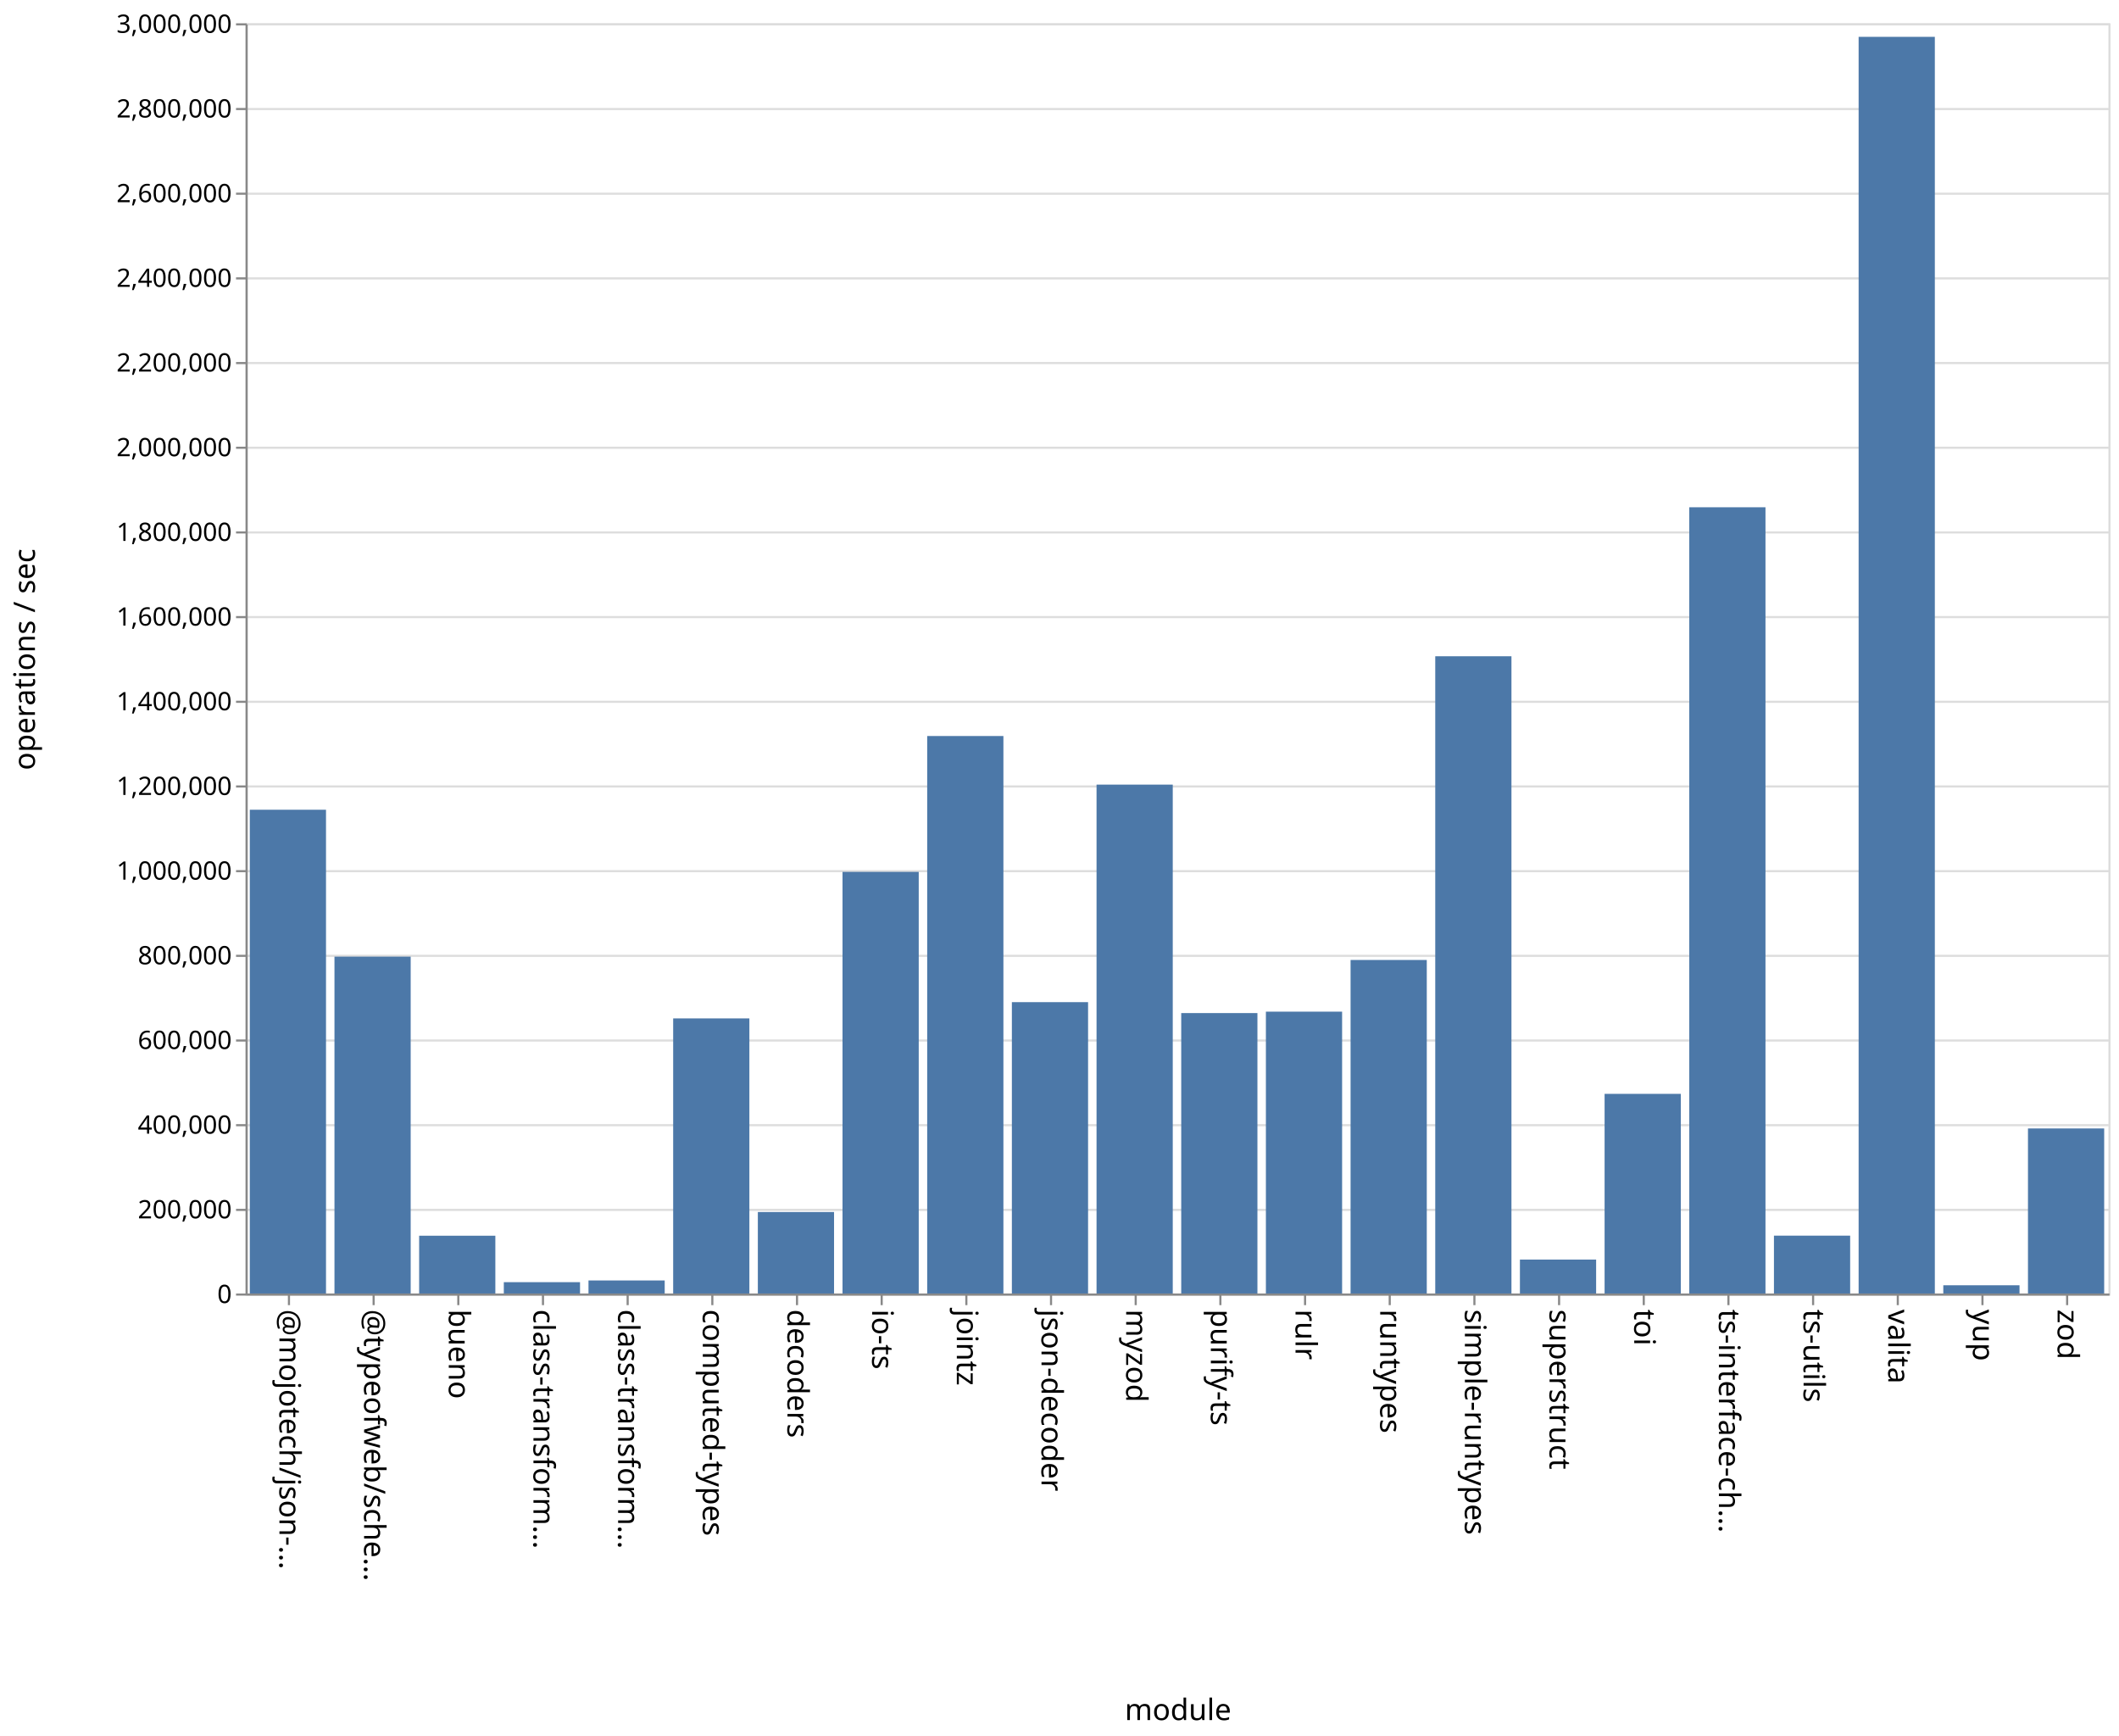
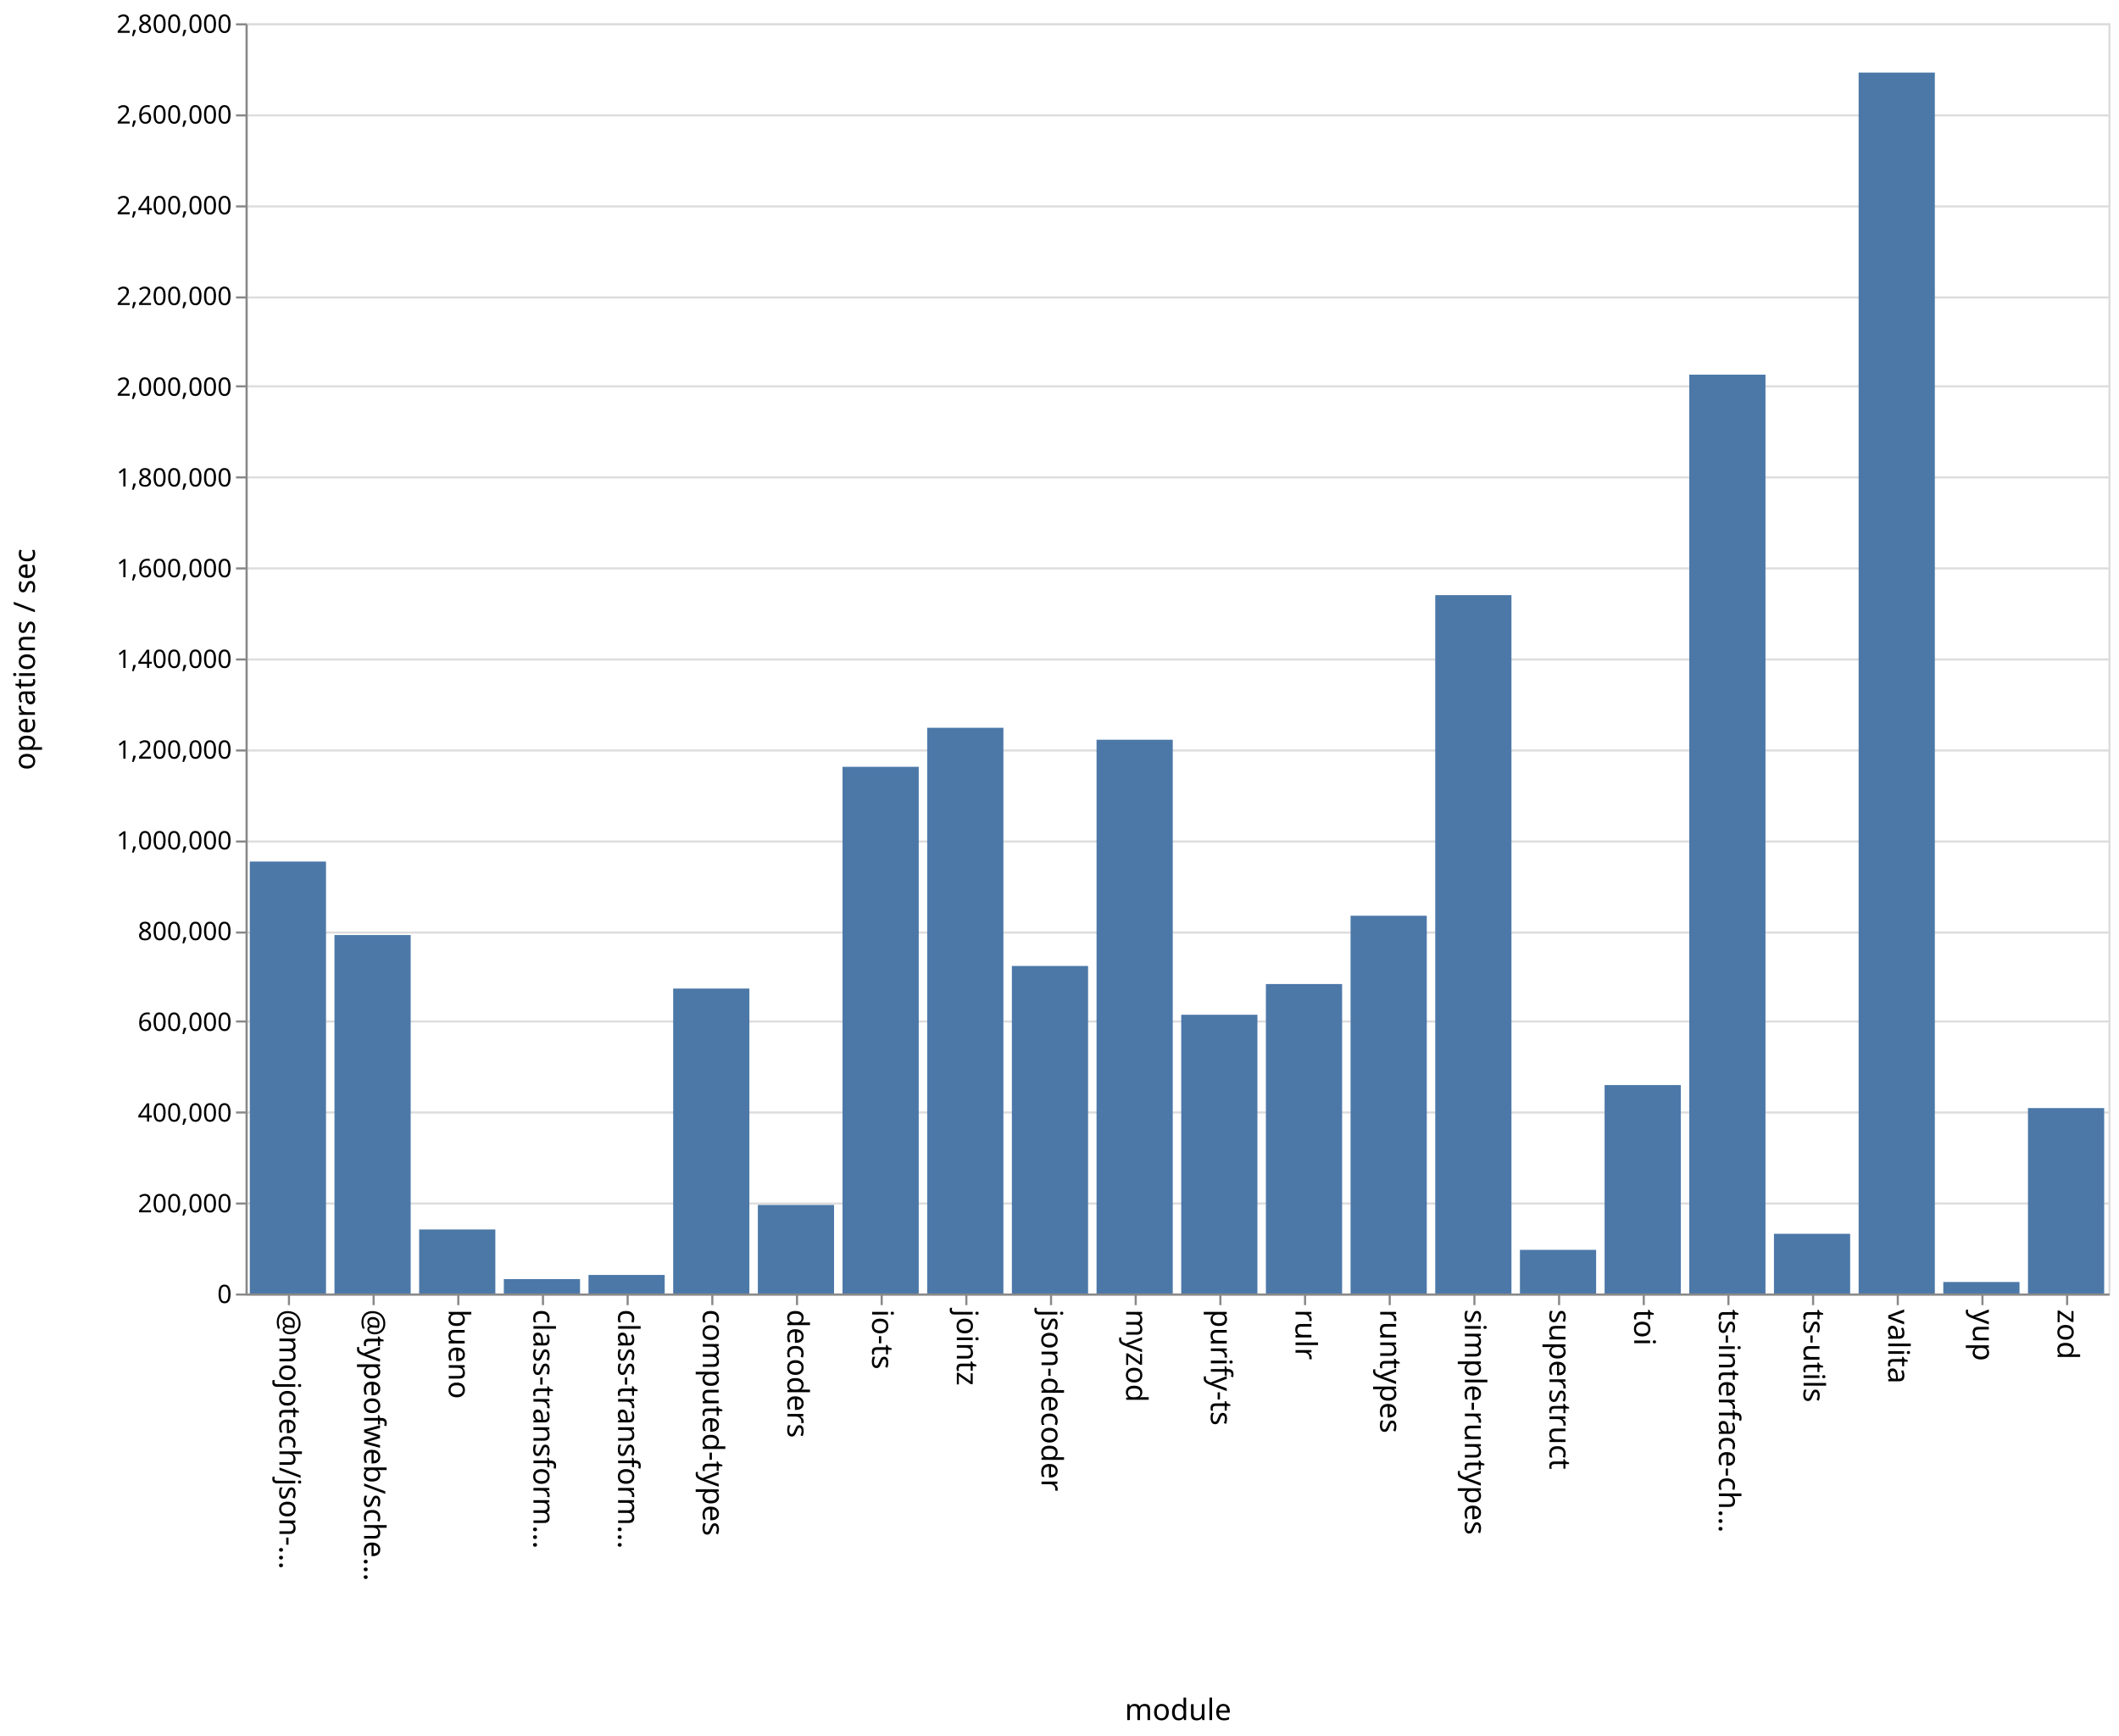
<svg xmlns="http://www.w3.org/2000/svg" class="marks" width="1001" height="820">
  <path fill="#fff" d="M0 0h1001v820H0z" />
  <g class="mark-group role-frame root" aria-roledescription="group mark container" fill="none" stroke-miterlimit="10">
    <path class="background" aria-hidden="true" d="M116.5 11.5h880v600h-880z" stroke="#ddd" />
-     <g class="mark-group role-axis" aria-roledescription="axis" aria-label="Y-axis for a linear scale with values from 0 to 3,000,000">
+     <g class="mark-group role-axis" aria-roledescription="axis" aria-label="Y-axis for a linear scale with values from 0 to 2,800,000">
      <path class="background" aria-hidden="true" d="M116.5 11.5z" pointer-events="none" />
      <g class="mark-rule role-axis-grid" pointer-events="none" stroke="#ddd">
-         <path d="M116.5 611.5h880M116.5 571.5h880M116.5 531.5h880M116.5 491.5h880M116.5 451.5h880M116.5 411.5h880M116.5 371.5h880M116.5 331.5h880M116.5 291.5h880M116.5 251.5h880M116.5 211.5h880M116.5 171.5h880M116.5 131.5h880M116.5 91.5h880M116.5 51.5h880M116.5 11.5h880" />
+         <path d="M116.5 611.5h880M116.5 568.5h880M116.5 525.5h880M116.5 482.5h880M116.5 440.5h880M116.5 397.5h880M116.5 354.5h880M116.5 311.5h880M116.5 268.5h880M116.5 225.5h880M116.5 182.5h880M116.5 140.5h880M116.5 97.5h880M116.5 54.5h880M116.5 11.5h880" />
      </g>
    </g>
    <g class="mark-group role-axis" aria-roledescription="axis" aria-label="X-axis titled 'module' for a discrete scale with 22 values: @mojotech/json-type-validation, @typeofweb/schema, bueno, class-transformer-validator-async, class-transformer-validator-sync, ending with zod">
      <path class="background" aria-hidden="true" d="M116.5 611.5z" pointer-events="none" />
      <g class="mark-rule role-axis-tick" pointer-events="none" stroke="#888">
        <path d="M136.5 611.5v5M176.5 611.5v5M216.5 611.5v5M256.5 611.5v5M296.5 611.5v5M336.5 611.5v5M376.5 611.5v5M416.5 611.5v5M456.5 611.5v5M496.5 611.5v5M536.5 611.5v5M576.5 611.5v5M616.5 611.5v5M656.5 611.5v5M696.5 611.5v5M736.5 611.5v5M776.5 611.5v5M816.5 611.5v5M856.5 611.5v5M896.5 611.5v5M936.5 611.5v5M976.5 611.5v5" />
      </g>
      <g class="mark-text role-axis-label" pointer-events="none" font-family="sans-serif" font-size="14" fill="#000">
        <text transform="rotate(90 -243.25 375.25)">@mojotech/json-…</text>
        <text transform="rotate(90 -223.25 395.25)">@typeofweb/sche…</text>
        <text transform="rotate(90 -203.25 415.25)">bueno</text>
        <text transform="rotate(90 -183.25 435.25)">class-transform…</text>
        <text transform="rotate(90 -163.25 455.25)">class-transform…</text>
        <text transform="rotate(90 -143.25 475.25)">computed-types</text>
        <text transform="rotate(90 -123.25 495.25)">decoders</text>
        <text transform="rotate(90 -103.25 515.25)">io-ts</text>
        <text transform="rotate(90 -83.25 535.25)">jointz</text>
        <text transform="rotate(90 -63.25 555.25)">json-decoder</text>
        <text transform="rotate(90 -43.25 575.25)">myzod</text>
        <text transform="rotate(90 -23.25 595.25)">purify-ts</text>
        <text transform="rotate(90 -3.25 615.25)">rulr</text>
        <text transform="rotate(90 16.75 635.25)">runtypes</text>
        <text transform="rotate(90 36.75 655.25)">simple-runtypes</text>
        <text transform="rotate(90 56.75 675.25)">superstruct</text>
        <text transform="rotate(90 76.75 695.25)">toi</text>
        <text transform="rotate(90 96.75 715.25)">ts-interface-ch…</text>
        <text transform="rotate(90 116.75 735.25)">ts-utils</text>
        <text transform="rotate(90 136.75 755.25)">valita</text>
        <text transform="rotate(90 156.75 775.25)">yup</text>
        <text transform="rotate(90 176.75 795.25)">zod</text>
      </g>
      <path stroke="#888" d="M116.5 611.5h880" class="mark-rule role-axis-domain" pointer-events="none" />
      <text text-anchor="middle" transform="translate(556.5 812.5)" font-family="sans-serif" font-size="14" fill="#000" class="mark-text role-axis-title" pointer-events="none">module</text>
    </g>
-     <g class="mark-group role-axis" aria-roledescription="axis" aria-label="Y-axis titled 'operations / sec' for a linear scale with values from 0 to 3,000,000">
+     <g class="mark-group role-axis" aria-roledescription="axis" aria-label="Y-axis titled 'operations / sec' for a linear scale with values from 0 to 2,800,000">
      <path class="background" aria-hidden="true" d="M116.5 11.5z" pointer-events="none" />
      <g class="mark-rule role-axis-tick" pointer-events="none" stroke="#888">
-         <path d="M116.5 611.5h-5M116.5 571.5h-5M116.5 531.5h-5M116.5 491.5h-5M116.5 451.5h-5M116.5 411.5h-5M116.5 371.5h-5M116.5 331.5h-5M116.5 291.5h-5M116.5 251.5h-5M116.5 211.5h-5M116.5 171.5h-5M116.5 131.5h-5M116.5 91.5h-5M116.5 51.5h-5M116.5 11.5h-5" />
+         <path d="M116.5 611.5h-5M116.5 568.5h-5M116.5 525.5h-5M116.5 482.5h-5M116.5 440.5h-5M116.5 397.5h-5M116.5 354.5h-5M116.5 311.5h-5M116.5 268.5h-5M116.5 225.5h-5M116.5 182.5h-5M116.5 140.5h-5M116.5 97.5h-5M116.5 54.5h-5M116.5 11.5h-5" />
      </g>
      <g class="mark-text role-axis-label" pointer-events="none" text-anchor="end" font-family="sans-serif" font-size="12" fill="#000">
        <text transform="translate(109.5 615.5)">0</text>
-         <text transform="translate(109.5 575.5)">200,000</text>
-         <text transform="translate(109.5 535.5)">400,000</text>
-         <text transform="translate(109.5 495.5)">600,000</text>
-         <text transform="translate(109.5 455.5)">800,000</text>
-         <text transform="translate(109.5 415.5)">1,000,000</text>
-         <text transform="translate(109.5 375.5)">1,200,000</text>
-         <text transform="translate(109.5 335.5)">1,400,000</text>
-         <text transform="translate(109.5 295.5)">1,600,000</text>
-         <text transform="translate(109.5 255.5)">1,800,000</text>
-         <text transform="translate(109.5 215.5)">2,000,000</text>
-         <text transform="translate(109.5 175.5)">2,200,000</text>
-         <text transform="translate(109.5 135.5)">2,400,000</text>
-         <text transform="translate(109.5 95.5)">2,600,000</text>
-         <text transform="translate(109.5 55.5)">2,800,000</text>
-         <text transform="translate(109.5 15.5)">3,000,000</text>
+         <text transform="translate(109.5 572.643)">200,000</text>
+         <text transform="translate(109.5 529.786)">400,000</text>
+         <text transform="translate(109.5 486.929)">600,000</text>
+         <text transform="translate(109.5 444.071)">800,000</text>
+         <text transform="translate(109.5 401.214)">1,000,000</text>
+         <text transform="translate(109.5 358.357)">1,200,000</text>
+         <text transform="translate(109.5 315.5)">1,400,000</text>
+         <text transform="translate(109.5 272.643)">1,600,000</text>
+         <text transform="translate(109.5 229.786)">1,800,000</text>
+         <text transform="translate(109.5 186.929)">2,000,000</text>
+         <text transform="translate(109.5 144.071)">2,200,000</text>
+         <text transform="translate(109.5 101.214)">2,400,000</text>
+         <text transform="translate(109.5 58.357)">2,600,000</text>
+         <text transform="translate(109.5 15.5)">2,800,000</text>
      </g>
      <path stroke="#888" d="M116.5 611.5v-600" class="mark-rule role-axis-domain" pointer-events="none" />
      <text text-anchor="middle" transform="rotate(-90 164 147.5)" font-family="sans-serif" font-size="14" fill="#000" class="mark-text role-axis-title" pointer-events="none">operations / sec</text>
    </g>
    <g class="mark-rect role-mark marks" aria-roledescription="rect mark container" fill="#4c78a8">
-       <path d="M198 583.705h36V611h-36zM238 605.646h36V611h-36zM278 604.838h36V611h-36zM318 481.053h36V611h-36zM358 572.511h36V611h-36zM398 411.845h36V611h-36zM438 347.665h36V611h-36zM478 473.375h36V611h-36zM118 382.488h36V611h-36zM518 370.622h36V611h-36zM558 478.538h36V611h-36zM598 477.865h36V611h-36zM638 453.453h36V611h-36zM678 309.993h36V611h-36zM718 594.97h36V611h-36zM758 516.696h36V611h-36zM798 239.613h36V611h-36zM838 583.672h36V611h-36zM158 451.878h36V611h-36zM878 17.404h36V611h-36zM918 607.112h36V611h-36zM958 533.036h36V611h-36z" />
+       <path d="M198 580.752h36V611h-36zM238 604.201h36V611h-36zM278 602.236h36V611h-36zM318 466.958h36V611h-36zM358 569.171h36V611h-36zM398 362.21h36V611h-36zM438 343.772h36V611h-36zM478 456.285h36V611h-36zM118 406.963h36V611h-36zM518 349.42h36V611h-36zM558 479.336h36V611h-36zM598 464.824h36V611h-36zM638 432.557h36V611h-36zM678 281.12h36V611h-36zM718 590.384h36V611h-36zM758 512.548h36V611h-36zM798 176.979h36V611h-36zM838 582.792h36V611h-36zM158 441.674h36V611h-36zM878 34.283h36V611h-36zM918 605.562h36V611h-36zM958 523.412h36V611h-36z" />
    </g>
  </g>
</svg>
